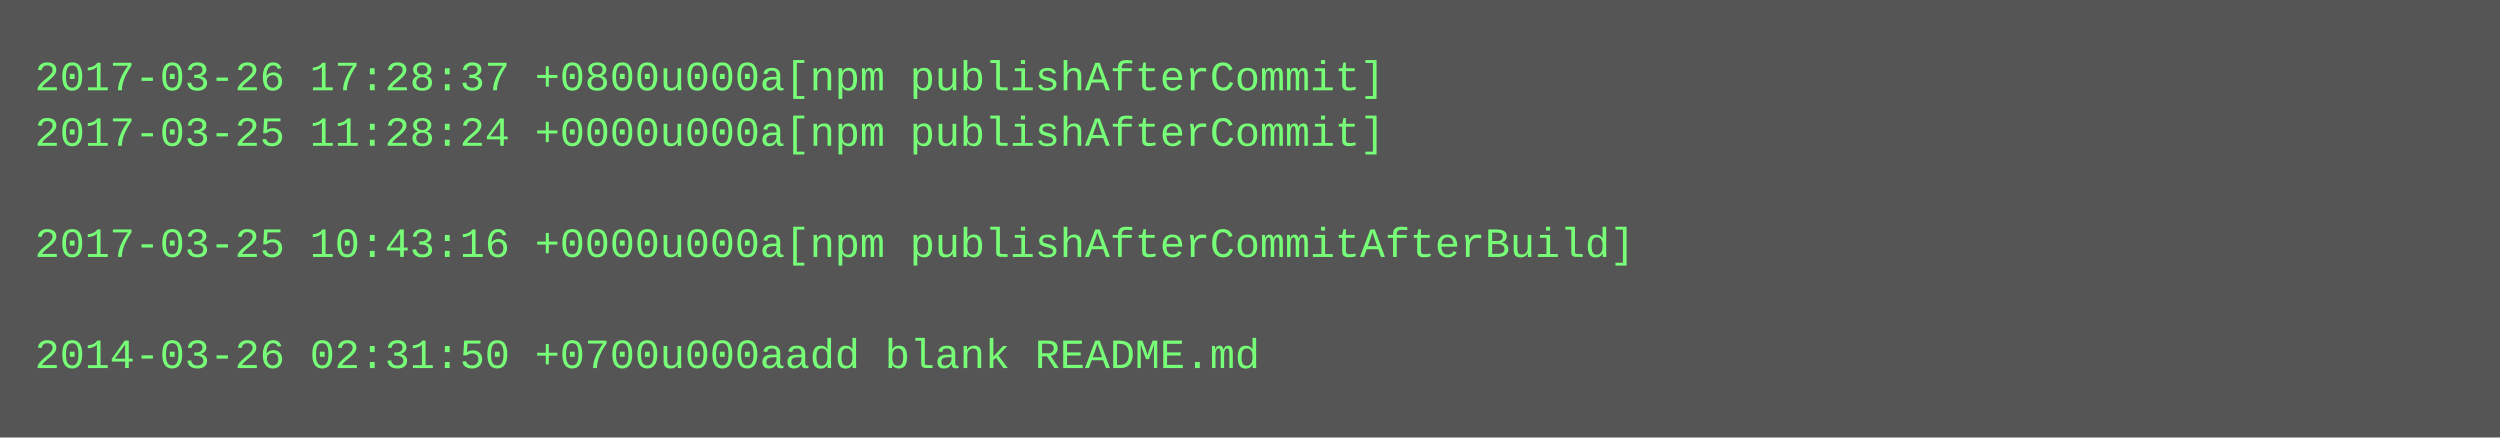
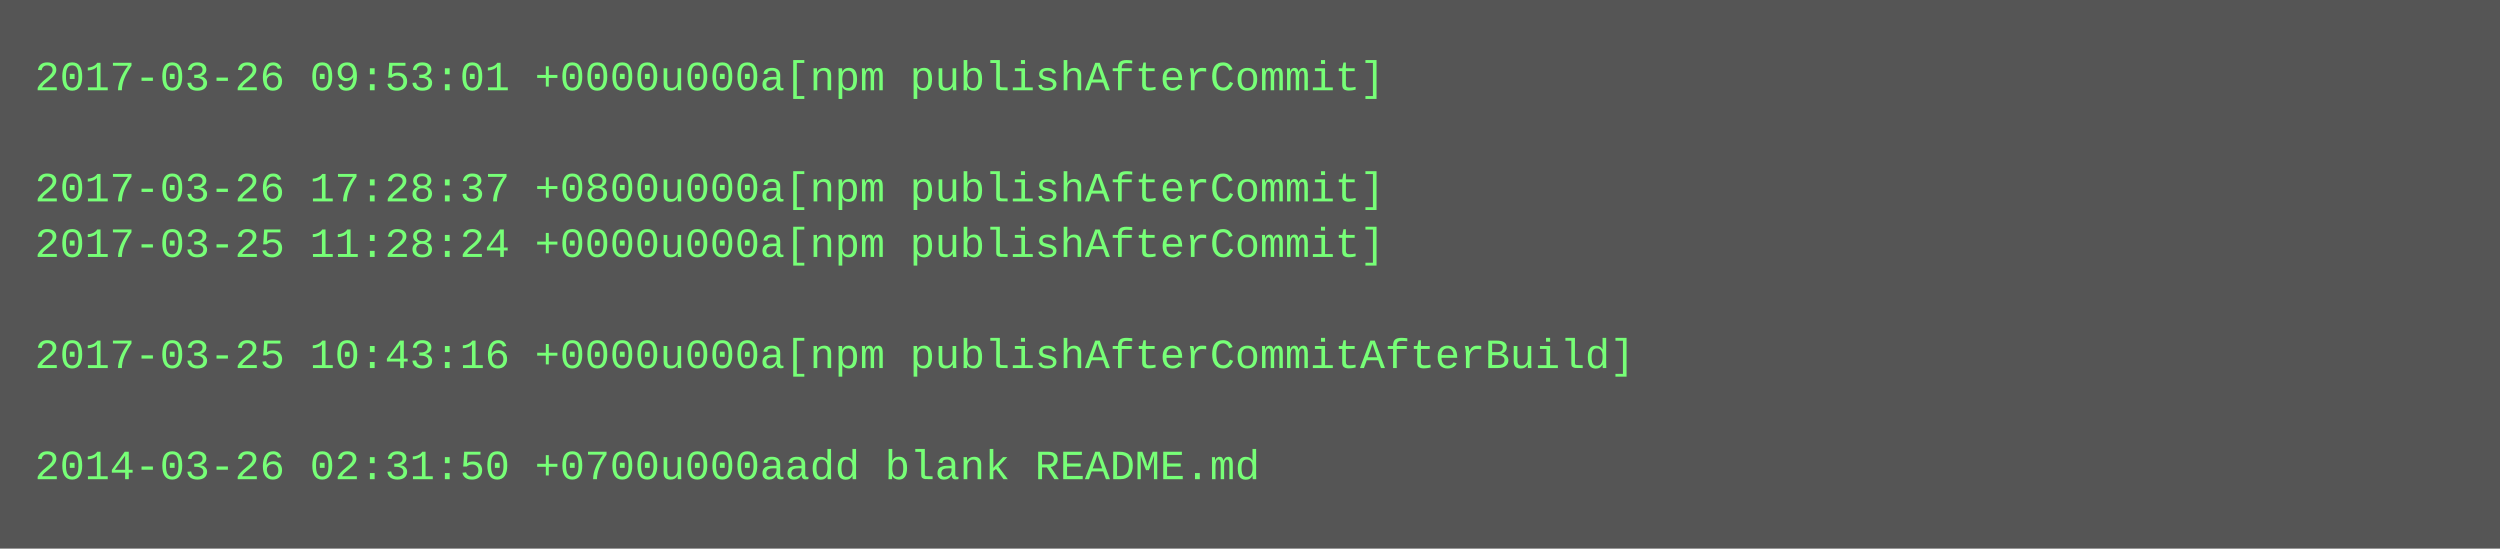
- <svg xmlns="http://www.w3.org/2000/svg" height="126" width="720">
-   <rect height="126" fill="#555" width="720" />
+ <svg xmlns="http://www.w3.org/2000/svg" height="158" width="720">
+   <rect height="158" fill="#555" width="720" />
  <text fill="#7f7" font-family="Courier New" font-size="12" xml:space="preserve">
-     <tspan x="10" y="26">2017-03-26 17:28:37 +0800u000a[npm publishAfterCommit]</tspan>
-     <tspan x="10" y="42">2017-03-25 11:28:24 +0000u000a[npm publishAfterCommit]</tspan>
-     <tspan x="10" y="58" />
-     <tspan x="10" y="74">2017-03-25 10:43:16 +0000u000a[npm publishAfterCommitAfterBuild]</tspan>
+     <tspan x="10" y="26">2017-03-26 09:53:01 +0000u000a[npm publishAfterCommit]</tspan>
+     <tspan x="10" y="42" />
+     <tspan x="10" y="58">2017-03-26 17:28:37 +0800u000a[npm publishAfterCommit]</tspan>
+     <tspan x="10" y="74">2017-03-25 11:28:24 +0000u000a[npm publishAfterCommit]</tspan>
    <tspan x="10" y="90" />
-     <tspan x="10" y="106">2014-03-26 02:31:50 +0700u000aadd blank README.md</tspan>
+     <tspan x="10" y="106">2017-03-25 10:43:16 +0000u000a[npm publishAfterCommitAfterBuild]</tspan>
+     <tspan x="10" y="122" />
+     <tspan x="10" y="138">2014-03-26 02:31:50 +0700u000aadd blank README.md</tspan>
  </text>
</svg>
